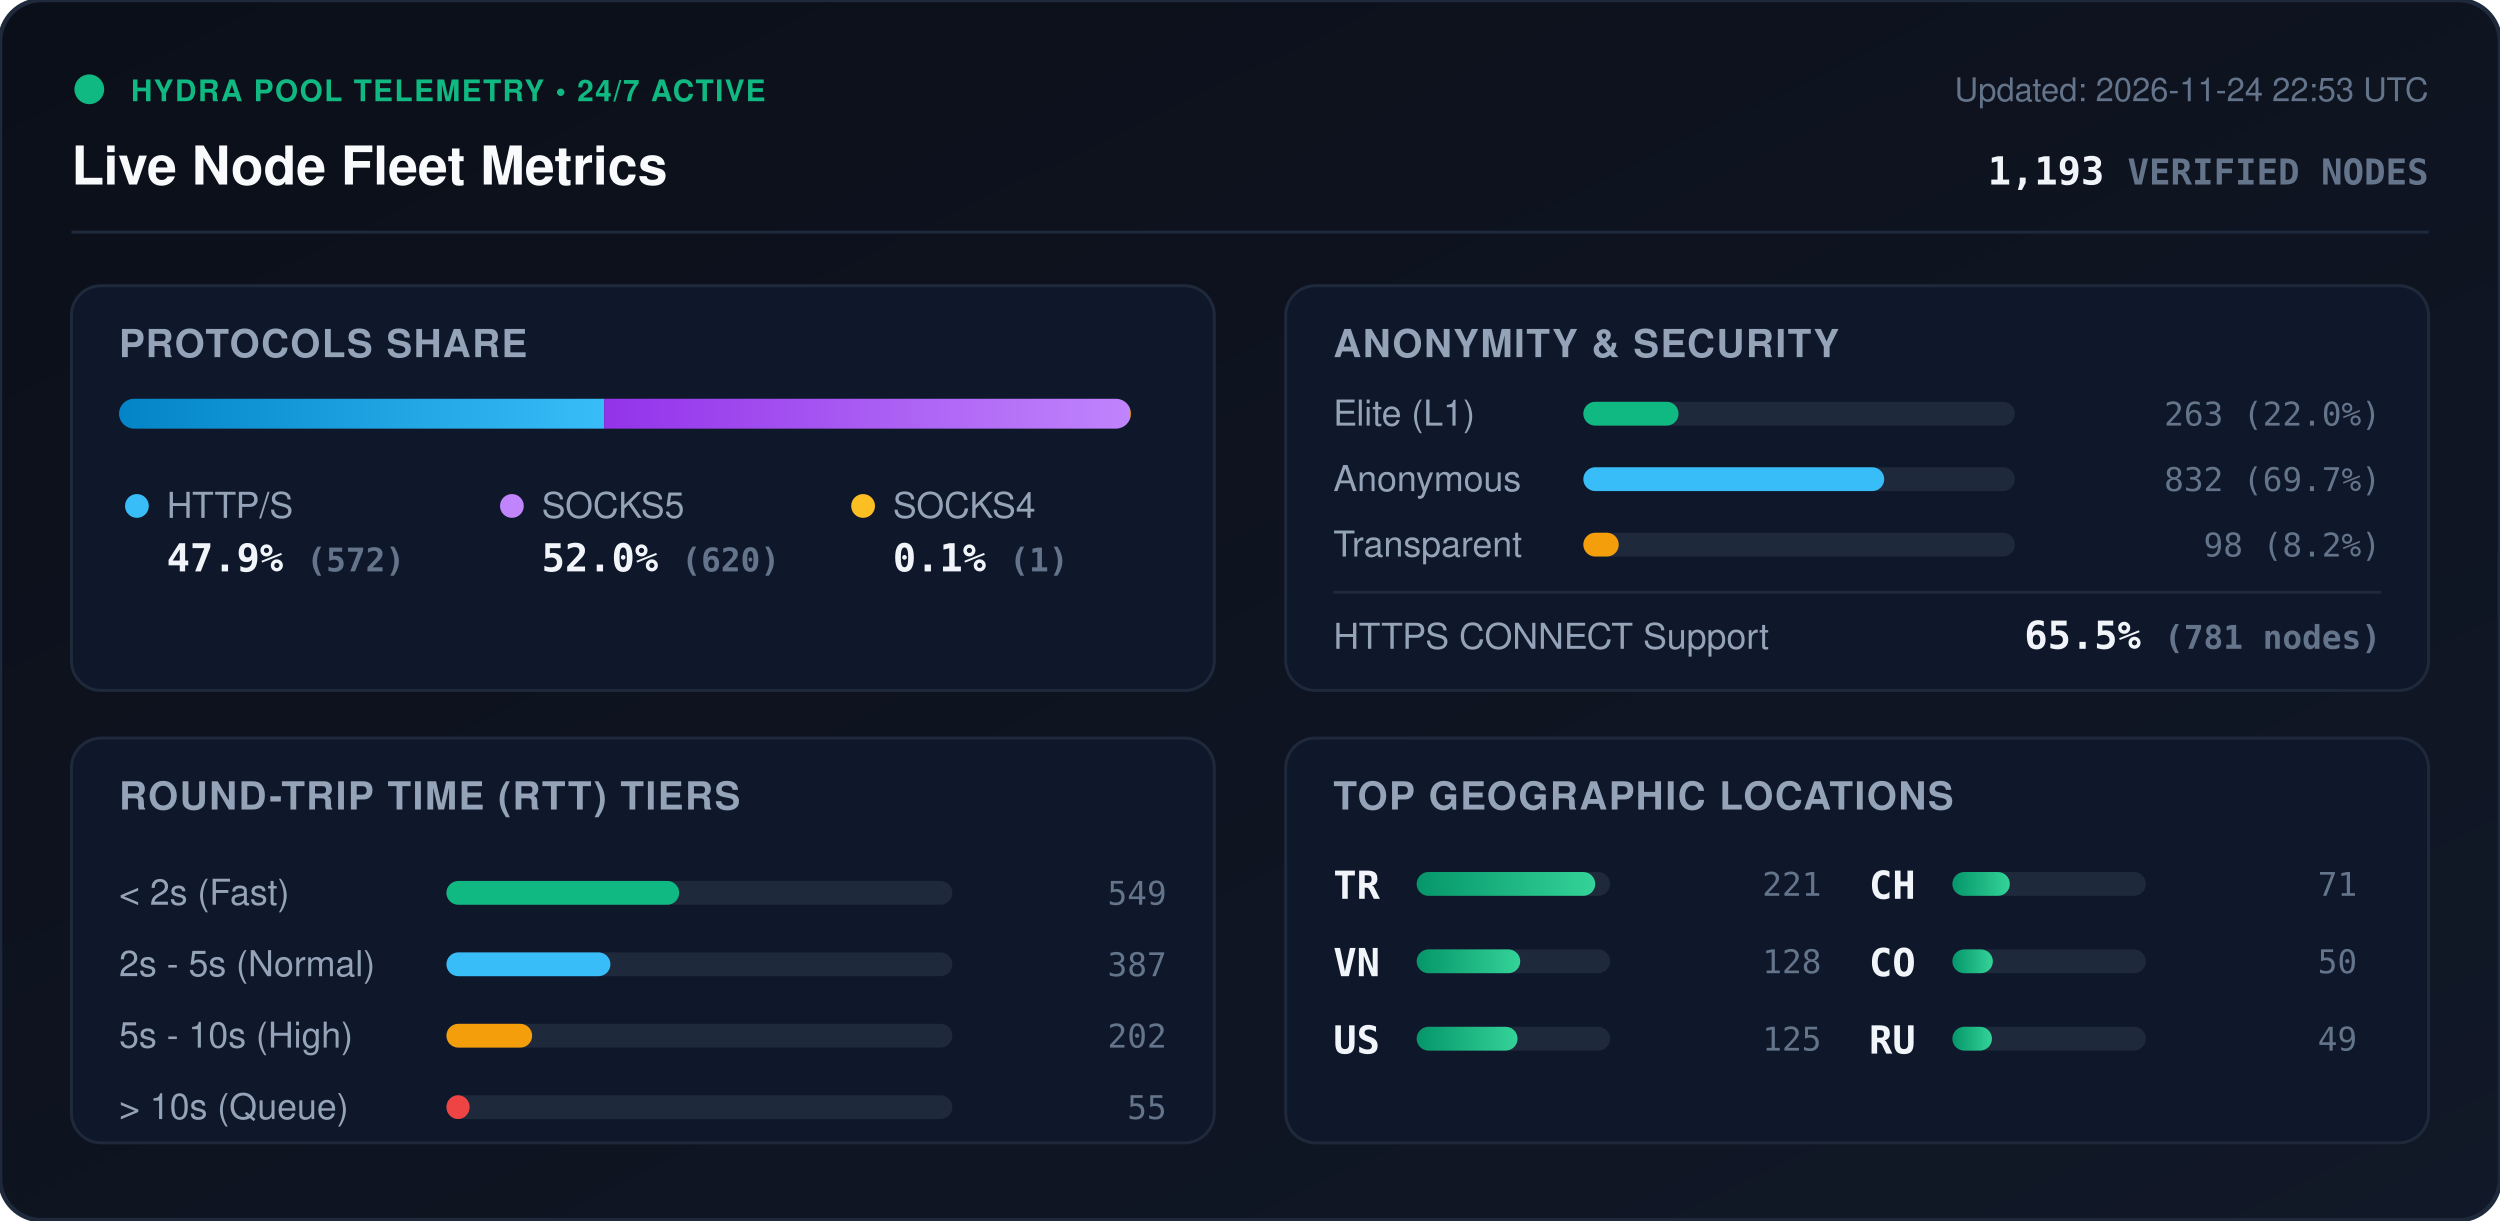
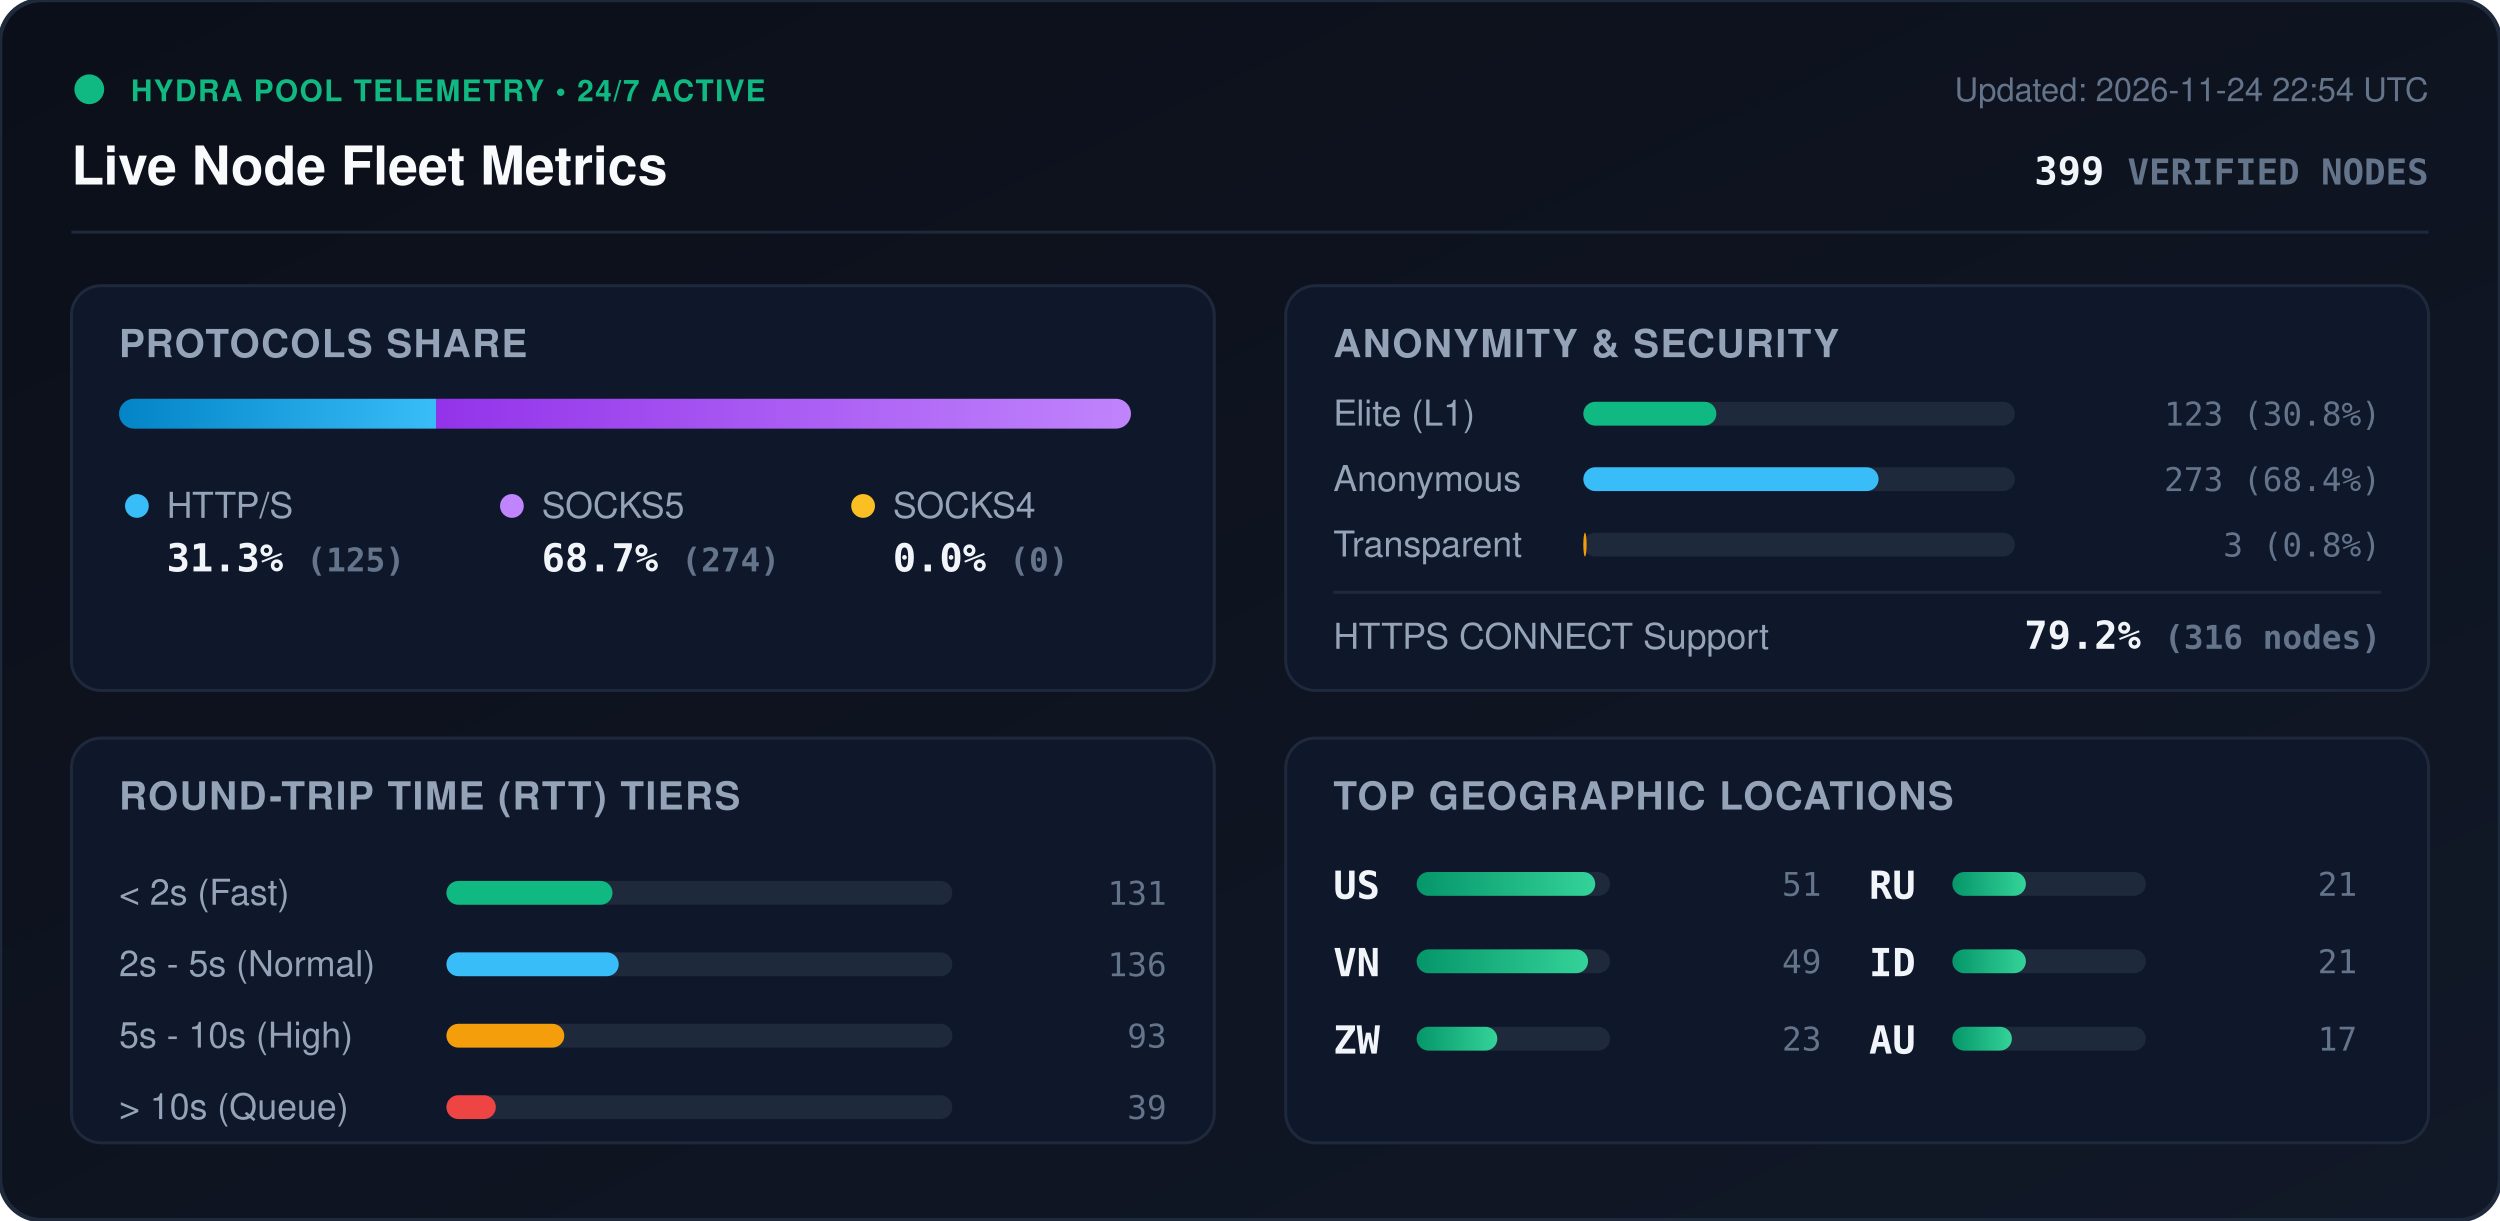
<svg xmlns="http://www.w3.org/2000/svg" viewBox="0 0 840 410" width="840" height="410" style="max-width: 100%; height: auto;">
  <defs>
    <linearGradient id="bg" x1="0%" y1="0%" x2="100%" y2="100%">
      <stop offset="0%" stop-color="#0b0f19" />
      <stop offset="100%" stop-color="#111827" />
    </linearGradient>
    <linearGradient id="bar-http" x1="0%" y1="0%" x2="100%" y2="0%">
      <stop offset="0%" stop-color="#0284c7" />
      <stop offset="100%" stop-color="#38bdf8" />
    </linearGradient>
    <linearGradient id="bar-socks5" x1="0%" y1="0%" x2="100%" y2="0%">
      <stop offset="0%" stop-color="#9333ea" />
      <stop offset="100%" stop-color="#c084fc" />
    </linearGradient>
    <linearGradient id="bar-socks4" x1="0%" y1="0%" x2="100%" y2="0%">
      <stop offset="0%" stop-color="#d97706" />
      <stop offset="100%" stop-color="#fbbf24" />
    </linearGradient>
    <linearGradient id="bar-green" x1="0%" y1="0%" x2="100%" y2="0%">
      <stop offset="0%" stop-color="#059669" />
      <stop offset="100%" stop-color="#34d399" />
    </linearGradient>
    <clipPath id="prog-track-clip">
      <rect width="340.0" height="10" rx="5" />
    </clipPath>
    <style>
      .title { font: 700 18px -apple-system, BlinkMacSystemFont, 'Segoe UI', Helvetica, Arial, sans-serif; fill: #f8fafc; }
      .sub { font: 500 11px -apple-system, BlinkMacSystemFont, 'Segoe UI', Helvetica, Arial, sans-serif; fill: #64748b; }
      .section-hdr { font: 600 13px -apple-system, BlinkMacSystemFont, 'Segoe UI', Helvetica, Arial, sans-serif; fill: #94a3b8; letter-spacing: 0.5px; }
      .metric-val { font: 700 13px -apple-system, BlinkMacSystemFont, 'Segoe UI', Helvetica, Arial, sans-serif; fill: #f1f5f9; }
      .metric-lbl { font: 500 12px -apple-system, BlinkMacSystemFont, 'Segoe UI', Helvetica, Arial, sans-serif; fill: #94a3b8; }
      .badge-txt { font: 700 10px -apple-system, BlinkMacSystemFont, 'Segoe UI', Helvetica, Arial, sans-serif; fill: #10b981; letter-spacing: 0.5px; }
      .mono { font-family: ui-monospace, SFMono-Regular, Menlo, Monaco, Consolas, monospace; }
      .pulse { animation: beacon 2s infinite ease-in-out; }
      @keyframes beacon { 0%, 100% { opacity: 1; } 50% { opacity: 0.35; } }
    </style>
  </defs>
  <rect width="840" height="410" rx="14" fill="url(#bg)" stroke="#1e293b" stroke-width="1.5" />
  <g transform="translate(24, 24)">
    <circle cx="6" cy="6" r="5" fill="#10b981" class="pulse" />
    <text x="20" y="10" class="badge-txt">HYDRA POOL TELEMETRY • 24/7 ACTIVE</text>
    <text x="0" y="38" class="title">Live Node Fleet Metrics</text>
-     <text x="792" y="10" text-anchor="end" class="sub">Updated: 2026-11-24 22:53 UTC</text>
-     <text x="792" y="38" text-anchor="end" class="metric-val mono" fill="#38bdf8">1,193 <tspan font-size="12" fill="#64748b">VERIFIED NODES</tspan>
+     <text x="792" y="10" text-anchor="end" class="sub">Updated: 2026-11-24 22:54 UTC</text>
+     <text x="792" y="38" text-anchor="end" class="metric-val mono" fill="#38bdf8">399 <tspan font-size="12" fill="#64748b">VERIFIED NODES</tspan>
    </text>
  </g>
  <line x1="24" y1="78" x2="816" y2="78" stroke="#1e293b" stroke-width="1" />
  <g transform="translate(24, 96)">
    <rect width="384" height="136" rx="10" fill="#0f172a" stroke="#1e293b" />
    <text x="16" y="24" class="section-hdr">PROTOCOLS SHARE</text>
    <g transform="translate(16, 38)">
      <rect width="340.0" height="10" rx="5" fill="#1e293b" />
      <g clip-path="url(#prog-track-clip)">
-         <rect x="0" width="163.0" height="10" fill="url(#bar-http)" />
-         <rect x="163.0" width="176.7" height="10" fill="url(#bar-socks5)" />
-         <rect x="339.7" width="0.3" height="10" fill="url(#bar-socks4)" />
+         <rect x="0" width="106.5" height="10" fill="url(#bar-http)" />
+         <rect x="106.5" width="233.5" height="10" fill="url(#bar-socks5)" />
+         <rect x="340.0" width="0.0" height="10" fill="url(#bar-socks4)" />
      </g>
    </g>
    <g transform="translate(16, 68)">
      <circle cx="6" cy="6" r="4" fill="#38bdf8" />
      <text x="16" y="10" class="metric-lbl">HTTP/S</text>
-       <text x="16" y="28" class="metric-val mono">47.9% <tspan font-size="11" fill="#64748b">(572)</tspan>
+       <text x="16" y="28" class="metric-val mono">31.3% <tspan font-size="11" fill="#64748b">(125)</tspan>
      </text>
      <circle cx="132" cy="6" r="4" fill="#c084fc" />
      <text x="142" y="10" class="metric-lbl">SOCKS5</text>
-       <text x="142" y="28" class="metric-val mono">52.0% <tspan font-size="11" fill="#64748b">(620)</tspan>
+       <text x="142" y="28" class="metric-val mono">68.7% <tspan font-size="11" fill="#64748b">(274)</tspan>
      </text>
      <circle cx="250" cy="6" r="4" fill="#fbbf24" />
      <text x="260" y="10" class="metric-lbl">SOCKS4</text>
-       <text x="260" y="28" class="metric-val mono">0.1% <tspan font-size="11" fill="#64748b">(1)</tspan>
+       <text x="260" y="28" class="metric-val mono">0.0% <tspan font-size="11" fill="#64748b">(0)</tspan>
      </text>
    </g>
  </g>
  <g transform="translate(432, 96)">
    <rect width="384" height="136" rx="10" fill="#0f172a" stroke="#1e293b" />
    <text x="16" y="24" class="section-hdr">ANONYMITY &amp; SECURITY</text>
    <text x="16" y="47" class="metric-lbl">Elite (L1)</text>
    <rect x="100" y="39" width="145.0" height="8" rx="4" fill="#1e293b" />
-     <rect x="100" y="39" width="32.0" height="8" rx="4" fill="#10b981" />
-     <text x="368" y="47" text-anchor="end" class="mono sub" fill="#e2e8f0">263 (22.0%)</text>
+     <rect x="100" y="39" width="44.7" height="8" rx="4" fill="#10b981" />
+     <text x="368" y="47" text-anchor="end" class="mono sub" fill="#e2e8f0">123 (30.8%)</text>
    <text x="16" y="69" class="metric-lbl">Anonymous</text>
    <rect x="100" y="61" width="145.0" height="8" rx="4" fill="#1e293b" />
-     <rect x="100" y="61" width="101.1" height="8" rx="4" fill="#38bdf8" />
-     <text x="368" y="69" text-anchor="end" class="mono sub" fill="#e2e8f0">832 (69.7%)</text>
+     <rect x="100" y="61" width="99.2" height="8" rx="4" fill="#38bdf8" />
+     <text x="368" y="69" text-anchor="end" class="mono sub" fill="#e2e8f0">273 (68.4%)</text>
    <text x="16" y="91" class="metric-lbl">Transparent</text>
    <rect x="100" y="83" width="145.0" height="8" rx="4" fill="#1e293b" />
-     <rect x="100" y="83" width="11.9" height="8" rx="4" fill="#f59e0b" />
-     <text x="368" y="91" text-anchor="end" class="mono sub" fill="#e2e8f0">98 (8.2%)</text>
+     <rect x="100" y="83" width="1.1" height="8" rx="4" fill="#f59e0b" />
+     <text x="368" y="91" text-anchor="end" class="mono sub" fill="#e2e8f0">3 (0.8%)</text>
    <line x1="16" y1="103" x2="368" y2="103" stroke="#1e293b" stroke-width="1" />
    <text x="16" y="122" class="metric-lbl">HTTPS CONNECT Support</text>
-     <text x="368" y="122" text-anchor="end" class="metric-val mono" fill="#34d399">65.5% <tspan font-size="11" fill="#64748b">(781 nodes)</tspan>
+     <text x="368" y="122" text-anchor="end" class="metric-val mono" fill="#34d399">79.2% <tspan font-size="11" fill="#64748b">(316 nodes)</tspan>
    </text>
  </g>
  <g transform="translate(24, 248)">
    <rect width="384" height="136" rx="10" fill="#0f172a" stroke="#1e293b" />
    <text x="16" y="24" class="section-hdr">ROUND-TRIP TIME (RTT) TIERS</text>
    <g transform="translate(16, 42)">
      <text x="0" y="14" class="metric-lbl">&lt; 2s (Fast)</text>
      <rect x="110" y="6" width="170" height="8" rx="4" fill="#1e293b" />
-       <rect x="110" y="6" width="78.2" height="8" rx="4" fill="#10b981" />
-       <text x="352" y="14" text-anchor="end" class="mono sub">549</text>
+       <rect x="110" y="6" width="55.8" height="8" rx="4" fill="#10b981" />
+       <text x="352" y="14" text-anchor="end" class="mono sub">131</text>
      <text x="0" y="38" class="metric-lbl">2s - 5s (Normal)</text>
      <rect x="110" y="30" width="170" height="8" rx="4" fill="#1e293b" />
-       <rect x="110" y="30" width="55.1" height="8" rx="4" fill="#38bdf8" />
-       <text x="352" y="38" text-anchor="end" class="mono sub">387</text>
+       <rect x="110" y="30" width="57.9" height="8" rx="4" fill="#38bdf8" />
+       <text x="352" y="38" text-anchor="end" class="mono sub">136</text>
      <text x="0" y="62" class="metric-lbl">5s - 10s (High)</text>
      <rect x="110" y="54" width="170" height="8" rx="4" fill="#1e293b" />
-       <rect x="110" y="54" width="28.8" height="8" rx="4" fill="#f59e0b" />
-       <text x="352" y="62" text-anchor="end" class="mono sub">202</text>
+       <rect x="110" y="54" width="39.6" height="8" rx="4" fill="#f59e0b" />
+       <text x="352" y="62" text-anchor="end" class="mono sub">93</text>
      <text x="0" y="86" class="metric-lbl">&gt; 10s (Queue)</text>
      <rect x="110" y="78" width="170" height="8" rx="4" fill="#1e293b" />
-       <rect x="110" y="78" width="7.8" height="8" rx="4" fill="#ef4444" />
-       <text x="352" y="86" text-anchor="end" class="mono sub">55</text>
+       <rect x="110" y="78" width="16.6" height="8" rx="4" fill="#ef4444" />
+       <text x="352" y="86" text-anchor="end" class="mono sub">39</text>
    </g>
  </g>
  <g transform="translate(432, 248)">
    <rect width="384" height="136" rx="10" fill="#0f172a" stroke="#1e293b" />
    <text x="16" y="24" class="section-hdr">TOP GEOGRAPHIC LOCATIONS</text>
    <g transform="translate(16, 42)">
      <g transform="translate(0, 0)">
-         <text x="0" y="12" class="mono metric-val" font-size="12">TR</text>
+         <text x="0" y="12" class="mono metric-val" font-size="12">US</text>
        <rect x="28" y="3" width="65" height="8" rx="4" fill="#1e293b" />
        <rect x="28" y="3" width="60.0" height="8" rx="4" fill="url(#bar-green)" />
-         <text x="164" y="11" text-anchor="end" class="mono sub">221</text>
+         <text x="164" y="11" text-anchor="end" class="mono sub">51</text>
      </g>
      <g transform="translate(0, 26)">
        <text x="0" y="12" class="mono metric-val" font-size="12">VN</text>
        <rect x="28" y="3" width="65" height="8" rx="4" fill="#1e293b" />
-         <rect x="28" y="3" width="34.8" height="8" rx="4" fill="url(#bar-green)" />
-         <text x="164" y="11" text-anchor="end" class="mono sub">128</text>
+         <rect x="28" y="3" width="57.6" height="8" rx="4" fill="url(#bar-green)" />
+         <text x="164" y="11" text-anchor="end" class="mono sub">49</text>
      </g>
      <g transform="translate(0, 52)">
-         <text x="0" y="12" class="mono metric-val" font-size="12">US</text>
+         <text x="0" y="12" class="mono metric-val" font-size="12">ZW</text>
        <rect x="28" y="3" width="65" height="8" rx="4" fill="#1e293b" />
-         <rect x="28" y="3" width="33.9" height="8" rx="4" fill="url(#bar-green)" />
-         <text x="164" y="11" text-anchor="end" class="mono sub">125</text>
+         <rect x="28" y="3" width="27.1" height="8" rx="4" fill="url(#bar-green)" />
+         <text x="164" y="11" text-anchor="end" class="mono sub">23</text>
      </g>
      <g transform="translate(180, 0)">
-         <text x="0" y="12" class="mono metric-val" font-size="12">CH</text>
+         <text x="0" y="12" class="mono metric-val" font-size="12">RU</text>
        <rect x="28" y="3" width="65" height="8" rx="4" fill="#1e293b" />
-         <rect x="28" y="3" width="19.3" height="8" rx="4" fill="url(#bar-green)" />
-         <text x="164" y="11" text-anchor="end" class="mono sub">71</text>
+         <rect x="28" y="3" width="24.7" height="8" rx="4" fill="url(#bar-green)" />
+         <text x="164" y="11" text-anchor="end" class="mono sub">21</text>
      </g>
      <g transform="translate(180, 26)">
-         <text x="0" y="12" class="mono metric-val" font-size="12">CO</text>
+         <text x="0" y="12" class="mono metric-val" font-size="12">ID</text>
        <rect x="28" y="3" width="65" height="8" rx="4" fill="#1e293b" />
-         <rect x="28" y="3" width="13.6" height="8" rx="4" fill="url(#bar-green)" />
-         <text x="164" y="11" text-anchor="end" class="mono sub">50</text>
+         <rect x="28" y="3" width="24.7" height="8" rx="4" fill="url(#bar-green)" />
+         <text x="164" y="11" text-anchor="end" class="mono sub">21</text>
      </g>
      <g transform="translate(180, 52)">
-         <text x="0" y="12" class="mono metric-val" font-size="12">RU</text>
+         <text x="0" y="12" class="mono metric-val" font-size="12">AU</text>
        <rect x="28" y="3" width="65" height="8" rx="4" fill="#1e293b" />
-         <rect x="28" y="3" width="13.3" height="8" rx="4" fill="url(#bar-green)" />
-         <text x="164" y="11" text-anchor="end" class="mono sub">49</text>
+         <rect x="28" y="3" width="20.0" height="8" rx="4" fill="url(#bar-green)" />
+         <text x="164" y="11" text-anchor="end" class="mono sub">17</text>
      </g>
    </g>
  </g>
</svg>
